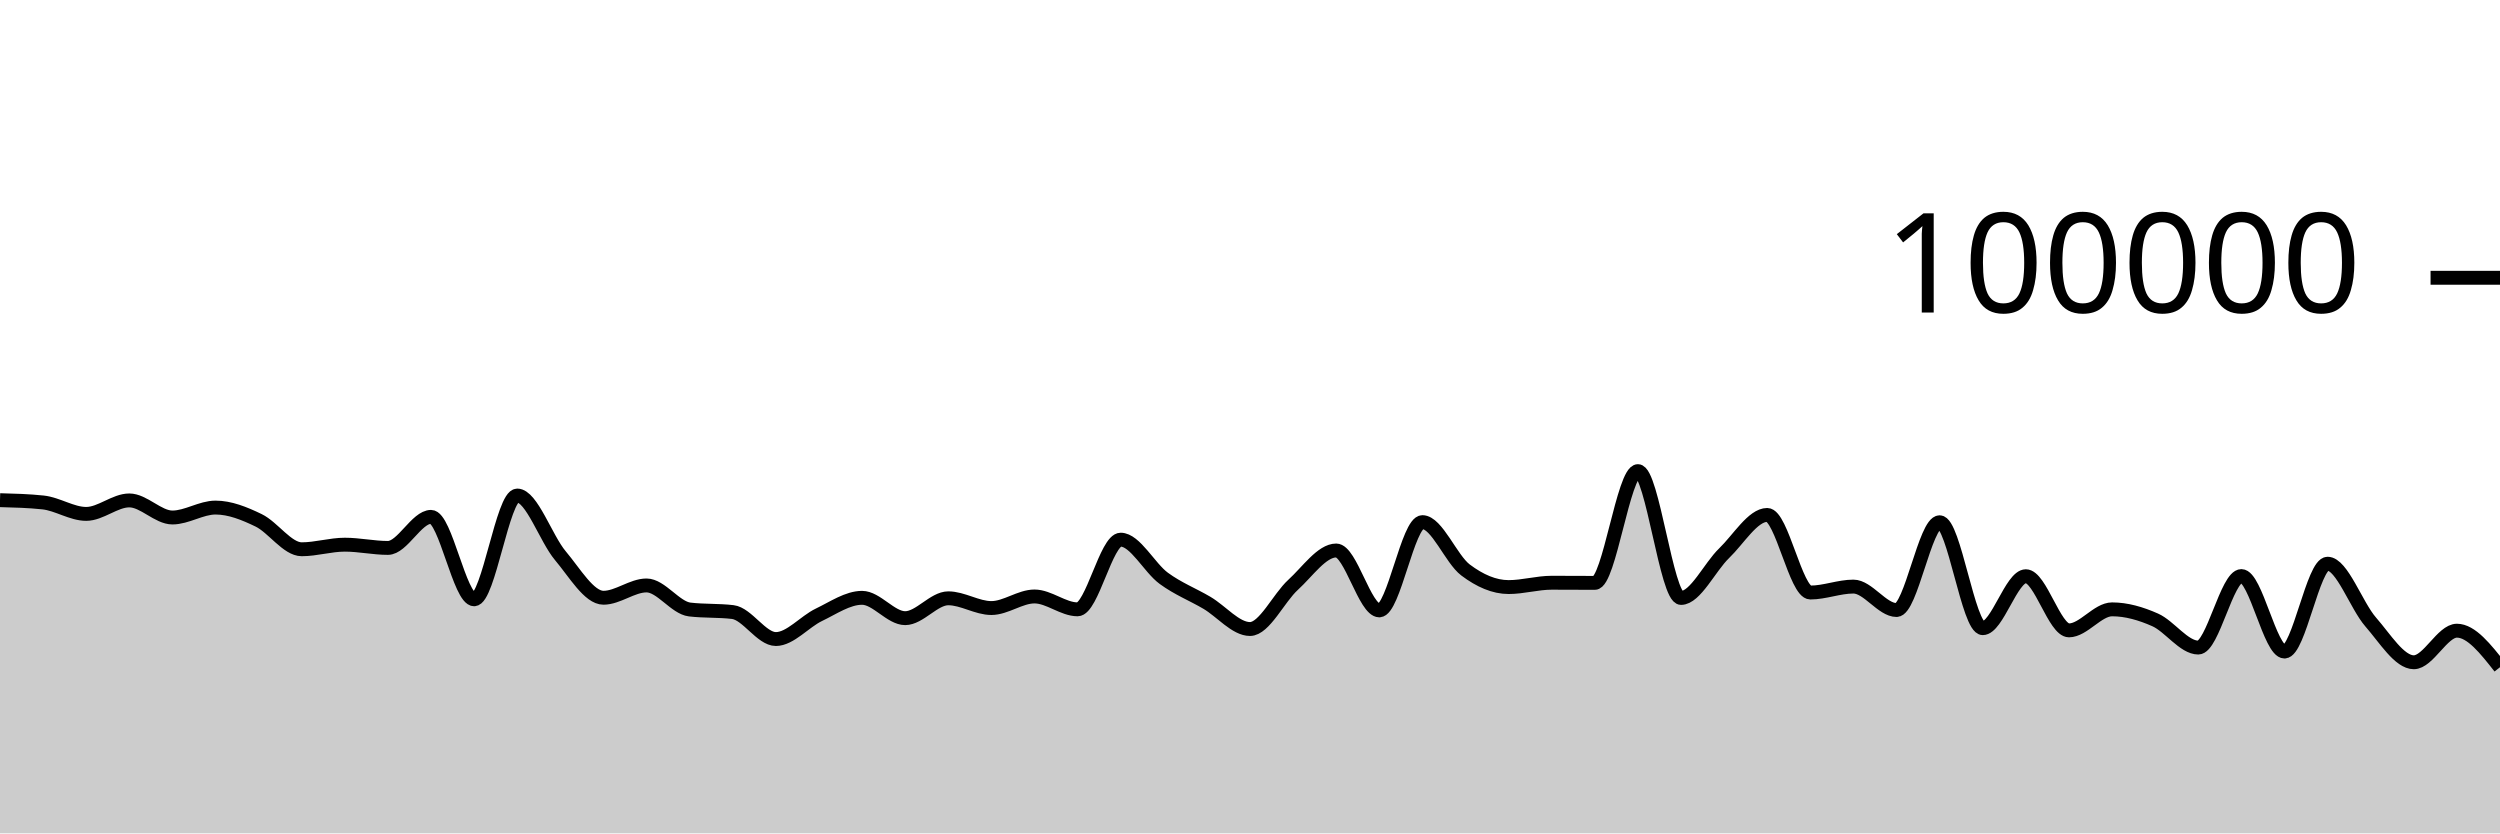
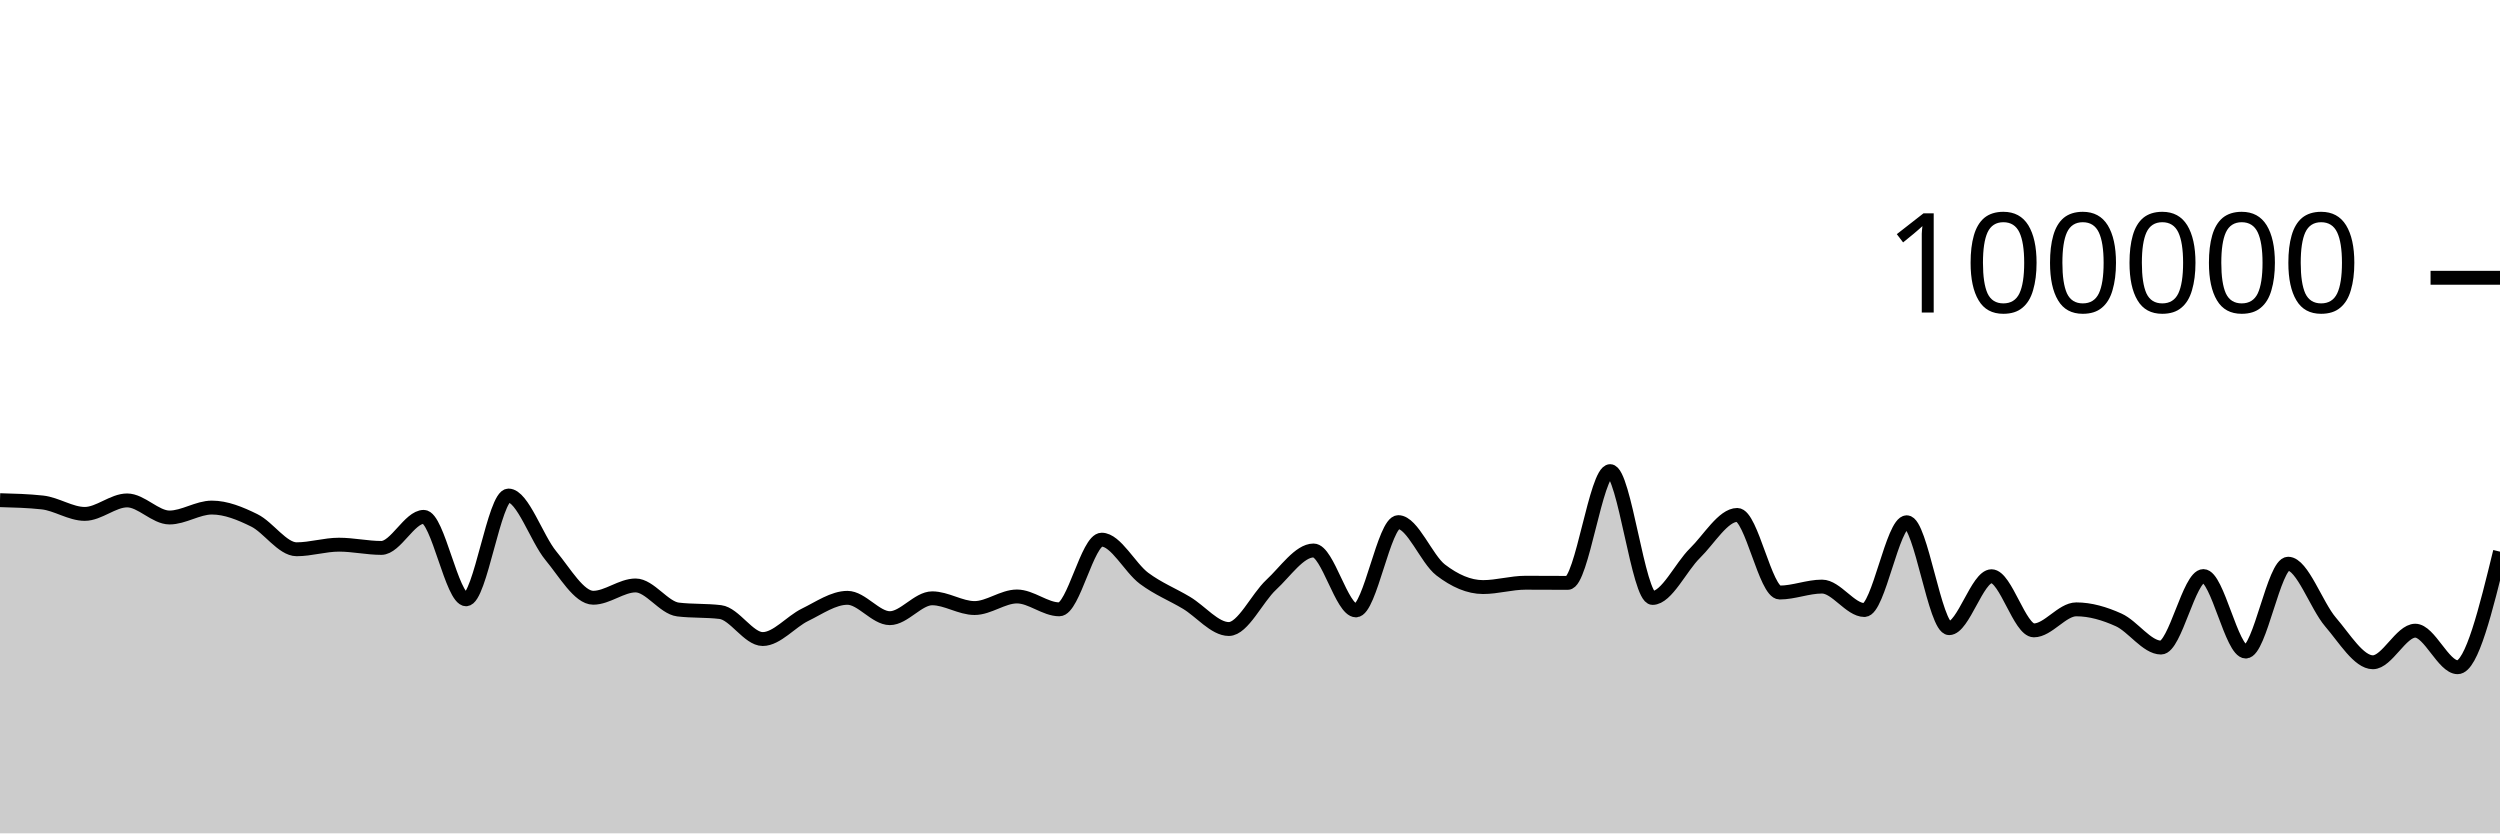
<svg xmlns="http://www.w3.org/2000/svg" viewBox="0 0 180 60">
  <g transform="translate(0,20)">
-     <path class="area" fill="rgba(0, 0, 0, 0.2)" d="M0,16.012C1.034,16.039,2.069,16.067,3.103,16.177C4.138,16.288,5.172,17.001,6.207,17.001C7.241,17.001,8.276,16.03,9.31,16.03C10.345,16.03,11.379,17.26,12.414,17.26C13.448,17.26,14.483,16.545,15.517,16.545C16.552,16.545,17.586,16.963,18.621,17.464C19.655,17.964,20.69,19.547,21.724,19.547C22.759,19.547,23.793,19.217,24.828,19.217C25.862,19.217,26.897,19.45,27.931,19.45C28.966,19.45,30,17.214,31.034,17.214C32.069,17.214,33.103,23.15,34.138,23.15C35.172,23.15,36.207,15.678,37.241,15.678C38.276,15.678,39.31,18.781,40.345,20.008C41.379,21.235,42.414,23.038,43.448,23.038C44.483,23.038,45.517,22.152,46.552,22.152C47.586,22.152,48.621,23.761,49.655,23.884C50.69,24.007,51.724,23.945,52.759,24.068C53.793,24.191,54.828,26.011,55.862,26.011C56.897,26.011,57.931,24.757,58.966,24.263C60,23.768,61.034,23.043,62.069,23.043C63.103,23.043,64.138,24.508,65.172,24.508C66.207,24.508,67.241,23.078,68.276,23.078C69.31,23.078,70.345,23.779,71.379,23.779C72.414,23.779,73.448,22.946,74.483,22.946C75.517,22.946,76.552,23.872,77.586,23.872C78.621,23.872,79.655,18.856,80.69,18.856C81.724,18.856,82.759,20.883,83.793,21.64C84.828,22.397,85.862,22.793,86.897,23.401C87.931,24.009,88.966,25.289,90,25.289C91.034,25.289,92.069,23.05,93.103,22.107C94.138,21.165,95.172,19.635,96.207,19.635C97.241,19.635,98.276,23.948,99.31,23.948C100.345,23.948,101.379,17.593,102.414,17.593C103.448,17.593,104.483,20.258,105.517,21.038C106.552,21.817,107.586,22.269,108.621,22.269C109.655,22.269,110.69,21.957,111.724,21.957C112.759,21.957,113.793,21.967,114.828,21.967C115.862,21.967,116.897,13.921,117.931,13.921C118.966,13.921,120,23.052,121.034,23.052C122.069,23.052,123.103,20.827,124.138,19.83C125.172,18.834,126.207,17.075,127.241,17.075C128.276,17.075,129.31,22.662,130.345,22.662C131.379,22.662,132.414,22.234,133.448,22.234C134.483,22.234,135.517,23.922,136.552,23.922C137.586,23.922,138.621,17.601,139.655,17.601C140.69,17.601,141.724,25.228,142.759,25.228C143.793,25.228,144.828,21.488,145.862,21.488C146.897,21.488,147.931,25.387,148.966,25.387C150,25.387,151.034,23.873,152.069,23.873C153.103,23.873,154.138,24.174,155.172,24.632C156.207,25.091,157.241,26.625,158.276,26.625C159.31,26.625,160.345,21.476,161.379,21.476C162.414,21.476,163.448,26.912,164.483,26.912C165.517,26.912,166.552,20.587,167.586,20.587C168.621,20.587,169.655,23.601,170.69,24.784C171.724,25.966,172.759,27.683,173.793,27.683C174.828,27.683,175.862,25.409,176.897,25.409C177.931,25.409,178.966,26.724,180,28.04L180,40C178.966,40,177.931,40,176.897,40C175.862,40,174.828,40,173.793,40C172.759,40,171.724,40,170.69,40C169.655,40,168.621,40,167.586,40C166.552,40,165.517,40,164.483,40C163.448,40,162.414,40,161.379,40C160.345,40,159.31,40,158.276,40C157.241,40,156.207,40,155.172,40C154.138,40,153.103,40,152.069,40C151.034,40,150,40,148.966,40C147.931,40,146.897,40,145.862,40C144.828,40,143.793,40,142.759,40C141.724,40,140.69,40,139.655,40C138.621,40,137.586,40,136.552,40C135.517,40,134.483,40,133.448,40C132.414,40,131.379,40,130.345,40C129.31,40,128.276,40,127.241,40C126.207,40,125.172,40,124.138,40C123.103,40,122.069,40,121.034,40C120,40,118.966,40,117.931,40C116.897,40,115.862,40,114.828,40C113.793,40,112.759,40,111.724,40C110.69,40,109.655,40,108.621,40C107.586,40,106.552,40,105.517,40C104.483,40,103.448,40,102.414,40C101.379,40,100.345,40,99.31,40C98.276,40,97.241,40,96.207,40C95.172,40,94.138,40,93.103,40C92.069,40,91.034,40,90,40C88.966,40,87.931,40,86.897,40C85.862,40,84.828,40,83.793,40C82.759,40,81.724,40,80.69,40C79.655,40,78.621,40,77.586,40C76.552,40,75.517,40,74.483,40C73.448,40,72.414,40,71.379,40C70.345,40,69.31,40,68.276,40C67.241,40,66.207,40,65.172,40C64.138,40,63.103,40,62.069,40C61.034,40,60,40,58.966,40C57.931,40,56.897,40,55.862,40C54.828,40,53.793,40,52.759,40C51.724,40,50.69,40,49.655,40C48.621,40,47.586,40,46.552,40C45.517,40,44.483,40,43.448,40C42.414,40,41.379,40,40.345,40C39.31,40,38.276,40,37.241,40C36.207,40,35.172,40,34.138,40C33.103,40,32.069,40,31.034,40C30,40,28.966,40,27.931,40C26.897,40,25.862,40,24.828,40C23.793,40,22.759,40,21.724,40C20.69,40,19.655,40,18.621,40C17.586,40,16.552,40,15.517,40C14.483,40,13.448,40,12.414,40C11.379,40,10.345,40,9.31,40C8.276,40,7.241,40,6.207,40C5.172,40,4.138,40,3.103,40C2.069,40,1.034,40,0,40Z" />
-     <path class="line" stroke="black" fill="none" d="M0,16.012C1.034,16.039,2.069,16.067,3.103,16.177C4.138,16.288,5.172,17.001,6.207,17.001C7.241,17.001,8.276,16.03,9.31,16.03C10.345,16.03,11.379,17.26,12.414,17.26C13.448,17.26,14.483,16.545,15.517,16.545C16.552,16.545,17.586,16.963,18.621,17.464C19.655,17.964,20.69,19.547,21.724,19.547C22.759,19.547,23.793,19.217,24.828,19.217C25.862,19.217,26.897,19.45,27.931,19.45C28.966,19.45,30,17.214,31.034,17.214C32.069,17.214,33.103,23.15,34.138,23.15C35.172,23.15,36.207,15.678,37.241,15.678C38.276,15.678,39.31,18.781,40.345,20.008C41.379,21.235,42.414,23.038,43.448,23.038C44.483,23.038,45.517,22.152,46.552,22.152C47.586,22.152,48.621,23.761,49.655,23.884C50.69,24.007,51.724,23.945,52.759,24.068C53.793,24.191,54.828,26.011,55.862,26.011C56.897,26.011,57.931,24.757,58.966,24.263C60,23.768,61.034,23.043,62.069,23.043C63.103,23.043,64.138,24.508,65.172,24.508C66.207,24.508,67.241,23.078,68.276,23.078C69.31,23.078,70.345,23.779,71.379,23.779C72.414,23.779,73.448,22.946,74.483,22.946C75.517,22.946,76.552,23.872,77.586,23.872C78.621,23.872,79.655,18.856,80.69,18.856C81.724,18.856,82.759,20.883,83.793,21.64C84.828,22.397,85.862,22.793,86.897,23.401C87.931,24.009,88.966,25.289,90,25.289C91.034,25.289,92.069,23.05,93.103,22.107C94.138,21.165,95.172,19.635,96.207,19.635C97.241,19.635,98.276,23.948,99.31,23.948C100.345,23.948,101.379,17.593,102.414,17.593C103.448,17.593,104.483,20.258,105.517,21.038C106.552,21.817,107.586,22.269,108.621,22.269C109.655,22.269,110.69,21.957,111.724,21.957C112.759,21.957,113.793,21.967,114.828,21.967C115.862,21.967,116.897,13.921,117.931,13.921C118.966,13.921,120,23.052,121.034,23.052C122.069,23.052,123.103,20.827,124.138,19.83C125.172,18.834,126.207,17.075,127.241,17.075C128.276,17.075,129.31,22.662,130.345,22.662C131.379,22.662,132.414,22.234,133.448,22.234C134.483,22.234,135.517,23.922,136.552,23.922C137.586,23.922,138.621,17.601,139.655,17.601C140.69,17.601,141.724,25.228,142.759,25.228C143.793,25.228,144.828,21.488,145.862,21.488C146.897,21.488,147.931,25.387,148.966,25.387C150,25.387,151.034,23.873,152.069,23.873C153.103,23.873,154.138,24.174,155.172,24.632C156.207,25.091,157.241,26.625,158.276,26.625C159.31,26.625,160.345,21.476,161.379,21.476C162.414,21.476,163.448,26.912,164.483,26.912C165.517,26.912,166.552,20.587,167.586,20.587C168.621,20.587,169.655,23.601,170.69,24.784C171.724,25.966,172.759,27.683,173.793,27.683C174.828,27.683,175.862,25.409,176.897,25.409C177.931,25.409,178.966,26.724,180,28.04" />
+     <path class="area" fill="rgba(0, 0, 0, 0.2)" d="M0,16.012C1.017,16.039,2.034,16.067,3.051,16.177C4.068,16.288,5.085,17.001,6.102,17.001C7.119,17.001,8.136,16.03,9.153,16.03C10.169,16.03,11.186,17.26,12.203,17.26C13.22,17.26,14.237,16.545,15.254,16.545C16.271,16.545,17.288,16.963,18.305,17.464C19.322,17.964,20.339,19.547,21.356,19.547C22.373,19.547,23.39,19.217,24.407,19.217C25.424,19.217,26.441,19.45,27.458,19.45C28.475,19.45,29.492,17.214,30.508,17.214C31.525,17.214,32.542,23.15,33.559,23.15C34.576,23.15,35.593,15.678,36.61,15.678C37.627,15.678,38.644,18.781,39.661,20.008C40.678,21.235,41.695,23.038,42.712,23.038C43.729,23.038,44.746,22.152,45.763,22.152C46.78,22.152,47.797,23.761,48.814,23.884C49.831,24.007,50.847,23.945,51.864,24.068C52.881,24.191,53.898,26.011,54.915,26.011C55.932,26.011,56.949,24.757,57.966,24.263C58.983,23.768,60,23.043,61.017,23.043C62.034,23.043,63.051,24.508,64.068,24.508C65.085,24.508,66.102,23.078,67.119,23.078C68.136,23.078,69.153,23.779,70.169,23.779C71.186,23.779,72.203,22.946,73.22,22.946C74.237,22.946,75.254,23.872,76.271,23.872C77.288,23.872,78.305,18.856,79.322,18.856C80.339,18.856,81.356,20.883,82.373,21.64C83.39,22.397,84.407,22.793,85.424,23.401C86.441,24.009,87.458,25.289,88.475,25.289C89.492,25.289,90.508,23.05,91.525,22.107C92.542,21.165,93.559,19.635,94.576,19.635C95.593,19.635,96.61,23.948,97.627,23.948C98.644,23.948,99.661,17.593,100.678,17.593C101.695,17.593,102.712,20.258,103.729,21.038C104.746,21.817,105.763,22.269,106.78,22.269C107.797,22.269,108.814,21.957,109.831,21.957C110.847,21.957,111.864,21.967,112.881,21.967C113.898,21.967,114.915,13.921,115.932,13.921C116.949,13.921,117.966,23.052,118.983,23.052C120,23.052,121.017,20.827,122.034,19.83C123.051,18.834,124.068,17.075,125.085,17.075C126.102,17.075,127.119,22.662,128.136,22.662C129.153,22.662,130.169,22.234,131.186,22.234C132.203,22.234,133.22,23.922,134.237,23.922C135.254,23.922,136.271,17.601,137.288,17.601C138.305,17.601,139.322,25.228,140.339,25.228C141.356,25.228,142.373,21.488,143.39,21.488C144.407,21.488,145.424,25.387,146.441,25.387C147.458,25.387,148.475,23.873,149.492,23.873C150.508,23.873,151.525,24.174,152.542,24.632C153.559,25.091,154.576,26.625,155.593,26.625C156.61,26.625,157.627,21.476,158.644,21.476C159.661,21.476,160.678,26.912,161.695,26.912C162.712,26.912,163.729,20.587,164.746,20.587C165.763,20.587,166.78,23.601,167.797,24.784C168.814,25.966,169.831,27.683,170.847,27.683C171.864,27.683,172.881,25.409,173.898,25.409C174.915,25.409,175.932,28.04,176.949,28.04C177.966,28.04,178.983,23.879,180,19.719L180,40C178.983,40,177.966,40,176.949,40C175.932,40,174.915,40,173.898,40C172.881,40,171.864,40,170.847,40C169.831,40,168.814,40,167.797,40C166.78,40,165.763,40,164.746,40C163.729,40,162.712,40,161.695,40C160.678,40,159.661,40,158.644,40C157.627,40,156.61,40,155.593,40C154.576,40,153.559,40,152.542,40C151.525,40,150.508,40,149.492,40C148.475,40,147.458,40,146.441,40C145.424,40,144.407,40,143.39,40C142.373,40,141.356,40,140.339,40C139.322,40,138.305,40,137.288,40C136.271,40,135.254,40,134.237,40C133.22,40,132.203,40,131.186,40C130.169,40,129.153,40,128.136,40C127.119,40,126.102,40,125.085,40C124.068,40,123.051,40,122.034,40C121.017,40,120,40,118.983,40C117.966,40,116.949,40,115.932,40C114.915,40,113.898,40,112.881,40C111.864,40,110.847,40,109.831,40C108.814,40,107.797,40,106.78,40C105.763,40,104.746,40,103.729,40C102.712,40,101.695,40,100.678,40C99.661,40,98.644,40,97.627,40C96.61,40,95.593,40,94.576,40C93.559,40,92.542,40,91.525,40C90.508,40,89.492,40,88.475,40C87.458,40,86.441,40,85.424,40C84.407,40,83.39,40,82.373,40C81.356,40,80.339,40,79.322,40C78.305,40,77.288,40,76.271,40C75.254,40,74.237,40,73.22,40C72.203,40,71.186,40,70.169,40C69.153,40,68.136,40,67.119,40C66.102,40,65.085,40,64.068,40C63.051,40,62.034,40,61.017,40C60,40,58.983,40,57.966,40C56.949,40,55.932,40,54.915,40C53.898,40,52.881,40,51.864,40C50.847,40,49.831,40,48.814,40C47.797,40,46.78,40,45.763,40C44.746,40,43.729,40,42.712,40C41.695,40,40.678,40,39.661,40C38.644,40,37.627,40,36.61,40C35.593,40,34.576,40,33.559,40C32.542,40,31.525,40,30.508,40C29.492,40,28.475,40,27.458,40C26.441,40,25.424,40,24.407,40C23.39,40,22.373,40,21.356,40C20.339,40,19.322,40,18.305,40C17.288,40,16.271,40,15.254,40C14.237,40,13.22,40,12.203,40C11.186,40,10.169,40,9.153,40C8.136,40,7.119,40,6.102,40C5.085,40,4.068,40,3.051,40C2.034,40,1.017,40,0,40Z" />
+     <path class="line" stroke="black" fill="none" d="M0,16.012C1.017,16.039,2.034,16.067,3.051,16.177C4.068,16.288,5.085,17.001,6.102,17.001C7.119,17.001,8.136,16.03,9.153,16.03C10.169,16.03,11.186,17.26,12.203,17.26C13.22,17.26,14.237,16.545,15.254,16.545C16.271,16.545,17.288,16.963,18.305,17.464C19.322,17.964,20.339,19.547,21.356,19.547C22.373,19.547,23.39,19.217,24.407,19.217C25.424,19.217,26.441,19.45,27.458,19.45C28.475,19.45,29.492,17.214,30.508,17.214C31.525,17.214,32.542,23.15,33.559,23.15C34.576,23.15,35.593,15.678,36.61,15.678C37.627,15.678,38.644,18.781,39.661,20.008C40.678,21.235,41.695,23.038,42.712,23.038C43.729,23.038,44.746,22.152,45.763,22.152C46.78,22.152,47.797,23.761,48.814,23.884C49.831,24.007,50.847,23.945,51.864,24.068C52.881,24.191,53.898,26.011,54.915,26.011C55.932,26.011,56.949,24.757,57.966,24.263C58.983,23.768,60,23.043,61.017,23.043C62.034,23.043,63.051,24.508,64.068,24.508C65.085,24.508,66.102,23.078,67.119,23.078C68.136,23.078,69.153,23.779,70.169,23.779C71.186,23.779,72.203,22.946,73.22,22.946C74.237,22.946,75.254,23.872,76.271,23.872C77.288,23.872,78.305,18.856,79.322,18.856C80.339,18.856,81.356,20.883,82.373,21.64C83.39,22.397,84.407,22.793,85.424,23.401C86.441,24.009,87.458,25.289,88.475,25.289C89.492,25.289,90.508,23.05,91.525,22.107C92.542,21.165,93.559,19.635,94.576,19.635C95.593,19.635,96.61,23.948,97.627,23.948C98.644,23.948,99.661,17.593,100.678,17.593C101.695,17.593,102.712,20.258,103.729,21.038C104.746,21.817,105.763,22.269,106.78,22.269C107.797,22.269,108.814,21.957,109.831,21.957C110.847,21.957,111.864,21.967,112.881,21.967C113.898,21.967,114.915,13.921,115.932,13.921C116.949,13.921,117.966,23.052,118.983,23.052C120,23.052,121.017,20.827,122.034,19.83C123.051,18.834,124.068,17.075,125.085,17.075C126.102,17.075,127.119,22.662,128.136,22.662C129.153,22.662,130.169,22.234,131.186,22.234C132.203,22.234,133.22,23.922,134.237,23.922C135.254,23.922,136.271,17.601,137.288,17.601C138.305,17.601,139.322,25.228,140.339,25.228C141.356,25.228,142.373,21.488,143.39,21.488C144.407,21.488,145.424,25.387,146.441,25.387C147.458,25.387,148.475,23.873,149.492,23.873C150.508,23.873,151.525,24.174,152.542,24.632C153.559,25.091,154.576,26.625,155.593,26.625C156.61,26.625,157.627,21.476,158.644,21.476C159.661,21.476,160.678,26.912,161.695,26.912C162.712,26.912,163.729,20.587,164.746,20.587C165.763,20.587,166.78,23.601,167.797,24.784C168.814,25.966,169.831,27.683,170.847,27.683C171.864,27.683,172.881,25.409,173.898,25.409C174.915,25.409,175.932,28.04,176.949,28.04C177.966,28.04,178.983,23.879,180,19.719" />
    <path class="axis-ceiling" stroke-width="1" stroke="black" fill="none" d="M175,0L180,0" />
    <text class="axis-ceiling-label" font-family="sans-serif" text-anchor="end" font-size="10px" x="170" y="2.5">100000</text>
  </g>
</svg>
